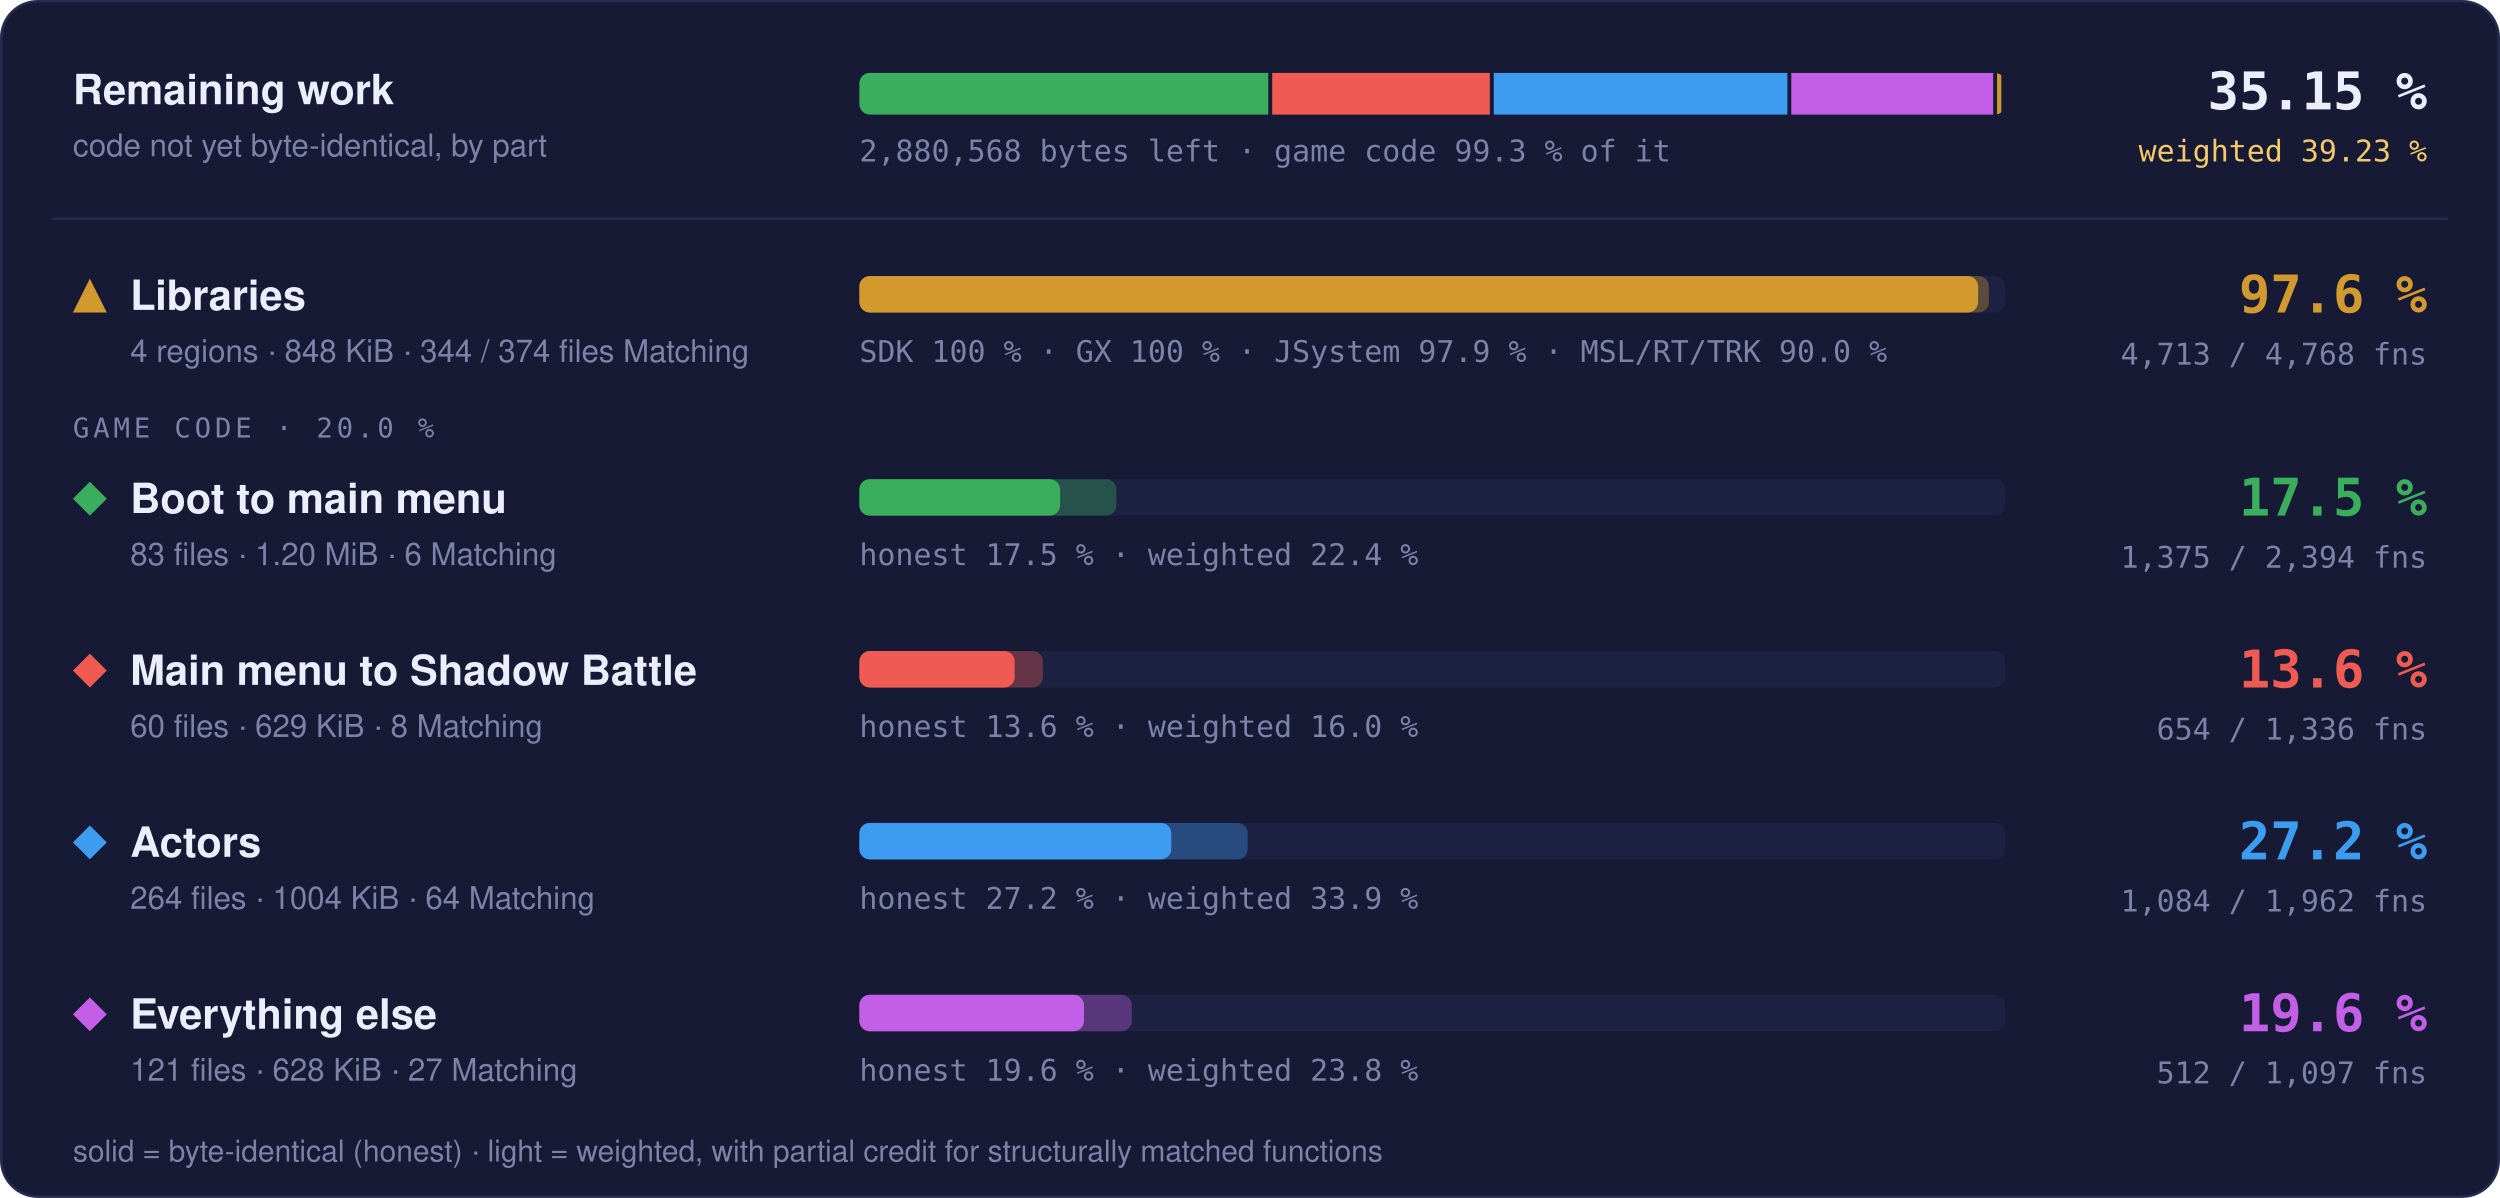
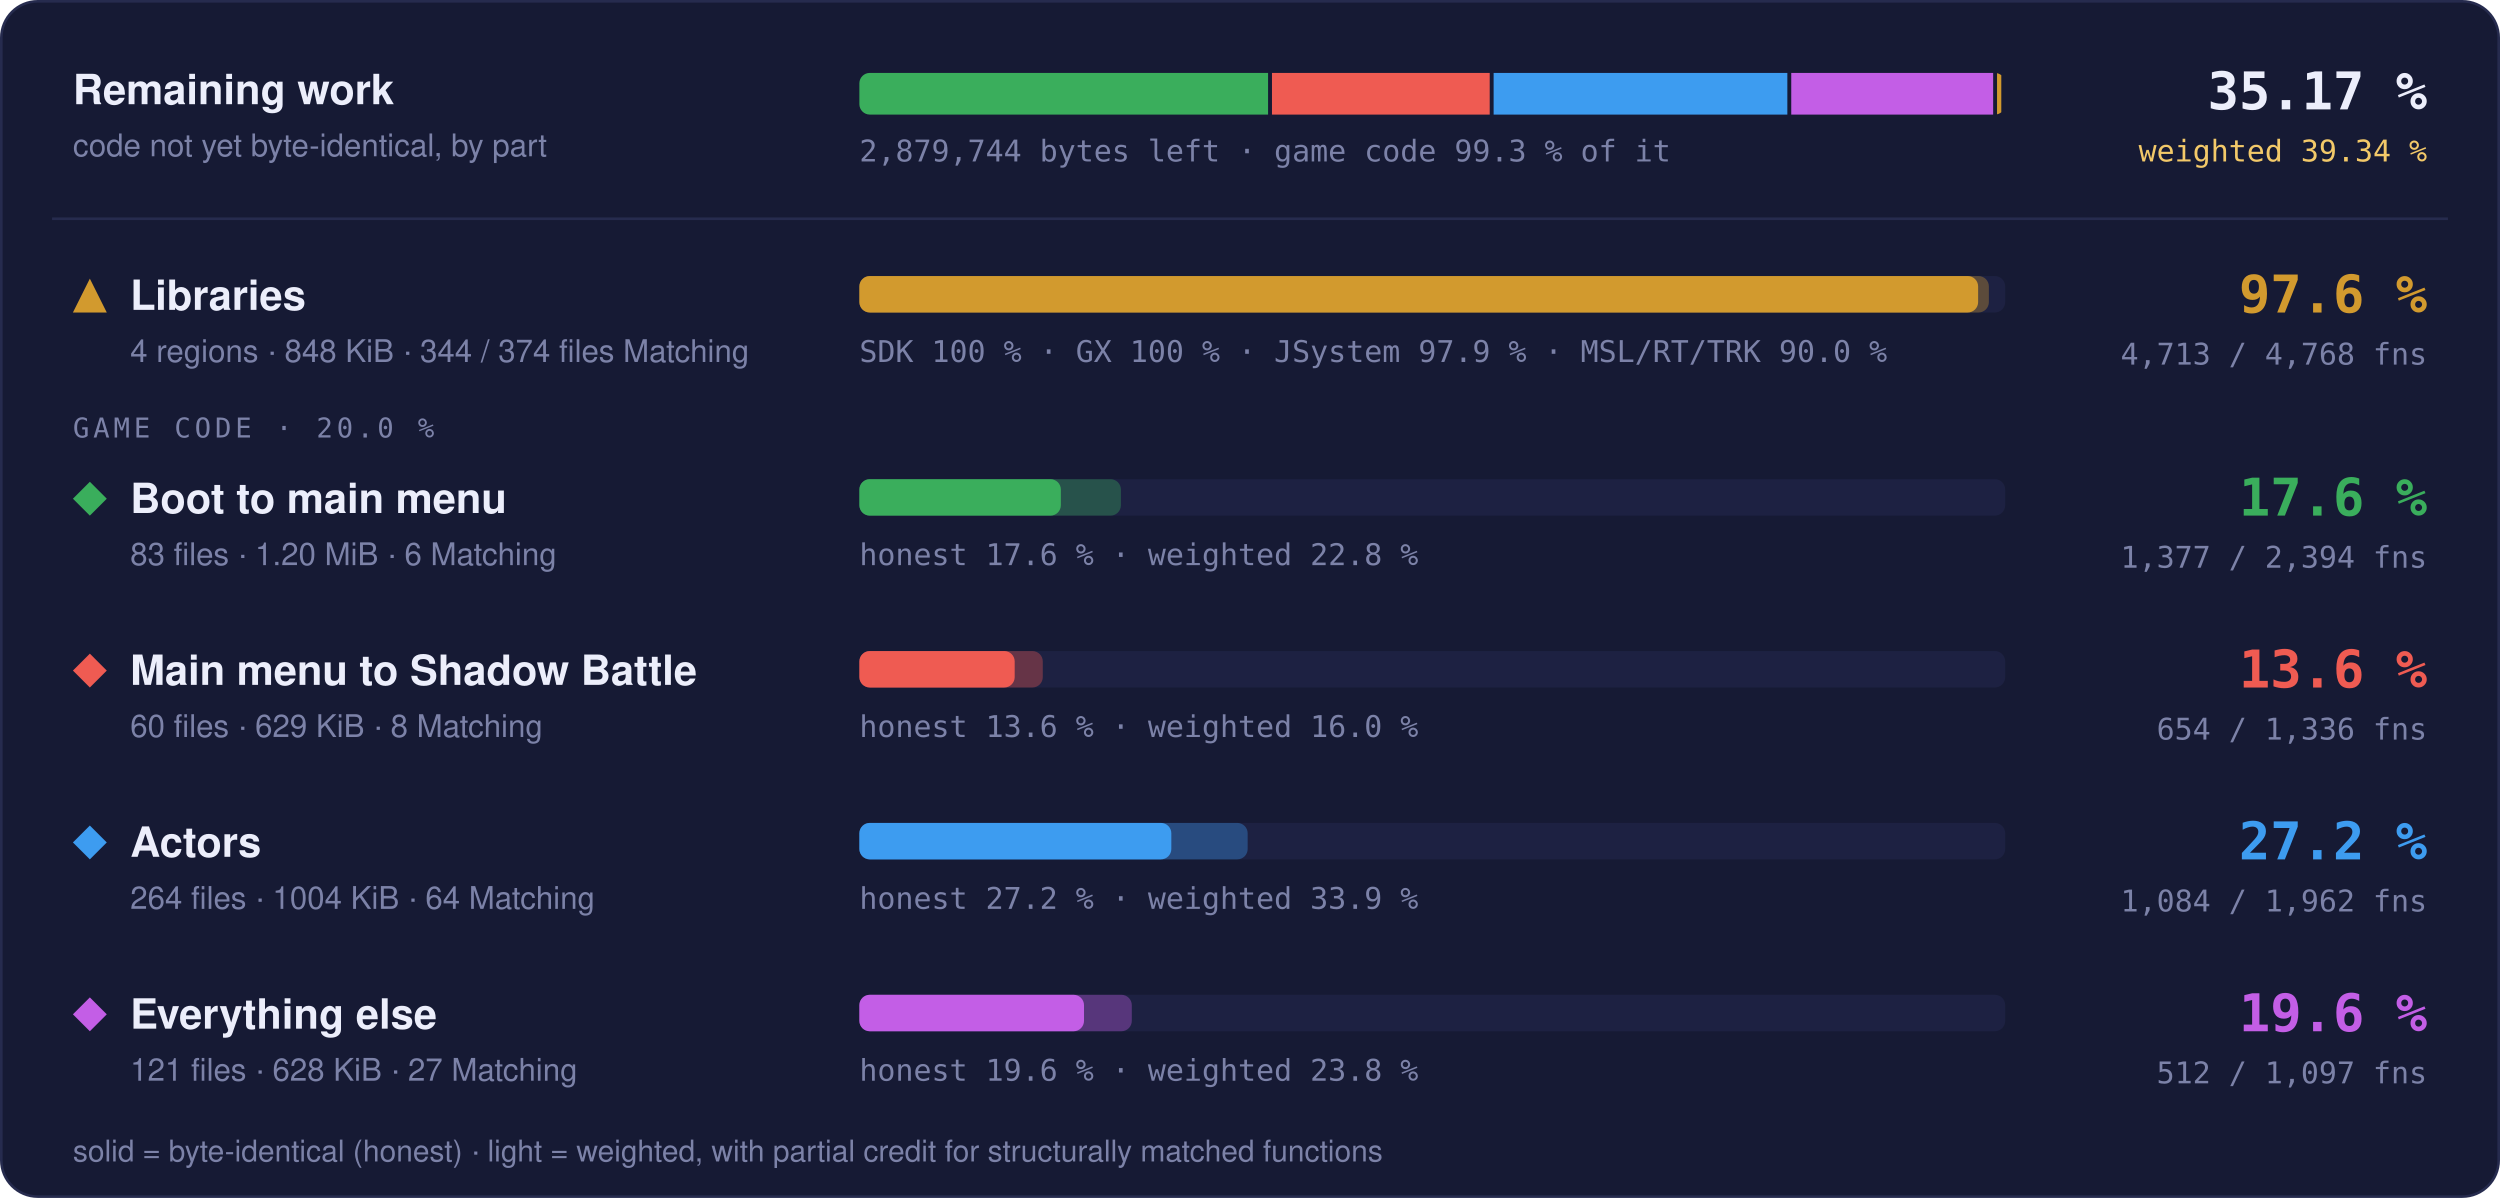
- <svg xmlns="http://www.w3.org/2000/svg" width="960" height="460" viewBox="0 0 960 460" role="img" aria-label="Progress overview: Libraries 97.6 % of code, 4713 of 4768 functions; Boot to main menu 17.5 % of code, 1375 of 2394 functions; Main menu to Shadow Battle 13.6 % of code, 654 of 1336 functions; Actors 27.2 % of code, 1084 of 1962 functions; Everything else 19.6 % of code, 512 of 1097 functions">
+ <svg xmlns="http://www.w3.org/2000/svg" width="960" height="460" viewBox="0 0 960 460" role="img" aria-label="Progress overview: Libraries 97.6 % of code, 4713 of 4768 functions; Boot to main menu 17.6 % of code, 1377 of 2394 functions; Main menu to Shadow Battle 13.6 % of code, 654 of 1336 functions; Actors 27.2 % of code, 1084 of 1962 functions; Everything else 19.6 % of code, 512 of 1097 functions">
  <style>text { font-family: -apple-system, BlinkMacSystemFont, 'Segoe UI', Helvetica, Arial, sans-serif; } .mono { font-family: ui-monospace, SFMono-Regular, 'SF Mono', Menlo, Consolas, monospace; } .grow { transform-box: fill-box; transform-origin: 0 50%; animation: grow 1.4s cubic-bezier(.2,.8,.2,1) both; } @keyframes grow { from { transform: scaleX(0); } } @media (prefers-reduced-motion: reduce) { * { animation: none !important; } }</style>
  <rect x="0.5" y="0.5" width="959" height="459" rx="14" fill="#161a34" stroke="#262b4e" />
  <text x="28" y="40" font-size="16" font-weight="700" fill="#eceefb">Remaining work</text>
  <text x="28" y="60" font-size="12" fill="#7c82a8">code not yet byte-identical, by part</text>
  <clipPath id="rw">
    <rect x="330" y="28" width="440" height="16" rx="4" />
  </clipPath>
  <g clip-path="url(#rw)">
-     <rect class="grow" x="330.00" y="28" width="157.02" height="16" fill="#3aae5c" />
-     <rect class="grow" x="488.52" y="28" width="83.58" height="16" fill="#ef5b52" />
-     <rect class="grow" x="573.61" y="28" width="112.75" height="16" fill="#3d9cf0" />
-     <rect class="grow" x="687.86" y="28" width="77.51" height="16" fill="#c35ee6" />
-     <rect class="grow" x="766.87" y="28" width="1.63" height="16" fill="#d29a2e" />
+     <rect class="grow" x="330.00" y="28" width="156.94" height="16" fill="#3aae5c" />
+     <rect class="grow" x="488.44" y="28" width="83.61" height="16" fill="#ef5b52" />
+     <rect class="grow" x="573.55" y="28" width="112.79" height="16" fill="#3d9cf0" />
+     <rect class="grow" x="687.84" y="28" width="77.53" height="16" fill="#c35ee6" />
+     <rect class="grow" x="766.86" y="28" width="1.64" height="16" fill="#d29a2e" />
  </g>
-   <text x="330" y="62" class="mono" font-size="11.5" fill="#7c82a8">2,880,568 bytes left · game code 99.3 % of it</text>
-   <text x="932" y="42" text-anchor="end" class="mono" font-size="20" font-weight="700" fill="#eceefb">35.15 %</text>
-   <text x="932" y="62" text-anchor="end" class="mono" font-size="11.5" fill="#f3c969">weighted 39.23 %</text>
+   <text x="330" y="62" class="mono" font-size="11.5" fill="#7c82a8">2,879,744 bytes left · game code 99.3 % of it</text>
+   <text x="932" y="42" text-anchor="end" class="mono" font-size="20" font-weight="700" fill="#eceefb">35.17 %</text>
+   <text x="932" y="62" text-anchor="end" class="mono" font-size="11.5" fill="#f3c969">weighted 39.34 %</text>
  <line x1="20" x2="940" y1="84" y2="84" stroke="#262b4e" />
  <g fill="#d29a2e">
    <path d="M34.5 107L41 120L28 120Z" />
  </g>
  <text x="50" y="119" font-size="16" font-weight="700" fill="#eceefb">Libraries</text>
  <text x="50" y="139" font-size="12" fill="#7c82a8">4 regions · 848 KiB · 344 / 374 files Matching</text>
  <rect x="330" y="106" width="440" height="14" rx="4" fill="#1d2142" />
  <rect class="grow" style="animation-delay:0.0s" x="330" y="106" width="433.73" height="14" rx="4" fill="#d29a2e" fill-opacity="0.35" />
  <rect class="grow" style="animation-delay:0.0s" x="330" y="106" width="429.60" height="14" rx="4" fill="#d29a2e" />
  <text x="330" y="139" class="mono" font-size="11.5" fill="#7c82a8">SDK 100 % · GX 100 % · JSystem 97.9 % · MSL/RT/TRK 90.0 %</text>
  <text x="932" y="120" text-anchor="end" class="mono" font-size="20" font-weight="700" fill="#d29a2e">97.6 %</text>
  <text x="932" y="140" text-anchor="end" class="mono" font-size="11.5" fill="#7c82a8">4,713 / 4,768 fns</text>
  <text x="28" y="168" class="mono" font-size="10.5" letter-spacing="0.14em" fill="#7c82a8">GAME CODE · 20.0 %</text>
  <g fill="#3aae5c">
    <path d="M34.5 185L41 191.5L34.5 198L28 191.5Z" />
  </g>
  <text x="50" y="197" font-size="16" font-weight="700" fill="#eceefb">Boot to main menu</text>
  <text x="50" y="217" font-size="12" fill="#7c82a8">83 files · 1.20 MiB · 6 Matching</text>
  <rect x="330" y="184" width="440" height="14" rx="4" fill="#1d2142" />
-   <rect class="grow" style="animation-delay:0.1s" x="330" y="184" width="98.69" height="14" rx="4" fill="#3aae5c" fill-opacity="0.35" />
-   <rect class="grow" style="animation-delay:0.1s" x="330" y="184" width="77.08" height="14" rx="4" fill="#3aae5c" />
-   <text x="330" y="217" class="mono" font-size="11.5" fill="#7c82a8">honest 17.5 % · weighted 22.4 %</text>
-   <text x="932" y="198" text-anchor="end" class="mono" font-size="20" font-weight="700" fill="#3aae5c">17.5 %</text>
-   <text x="932" y="218" text-anchor="end" class="mono" font-size="11.5" fill="#7c82a8">1,375 / 2,394 fns</text>
+   <rect class="grow" style="animation-delay:0.1s" x="330" y="184" width="100.43" height="14" rx="4" fill="#3aae5c" fill-opacity="0.35" />
+   <rect class="grow" style="animation-delay:0.1s" x="330" y="184" width="77.37" height="14" rx="4" fill="#3aae5c" />
+   <text x="330" y="217" class="mono" font-size="11.5" fill="#7c82a8">honest 17.6 % · weighted 22.8 %</text>
+   <text x="932" y="198" text-anchor="end" class="mono" font-size="20" font-weight="700" fill="#3aae5c">17.6 %</text>
+   <text x="932" y="218" text-anchor="end" class="mono" font-size="11.5" fill="#7c82a8">1,377 / 2,394 fns</text>
  <g fill="#ef5b52">
    <path d="M34.5 251L41 257.5L34.5 264L28 257.5Z" />
  </g>
  <text x="50" y="263" font-size="16" font-weight="700" fill="#eceefb">Main menu to Shadow Battle</text>
  <text x="50" y="283" font-size="12" fill="#7c82a8">60 files · 629 KiB · 8 Matching</text>
  <rect x="330" y="250" width="440" height="14" rx="4" fill="#1d2142" />
  <rect class="grow" style="animation-delay:0.2s" x="330" y="250" width="70.43" height="14" rx="4" fill="#ef5b52" fill-opacity="0.35" />
  <rect class="grow" style="animation-delay:0.2s" x="330" y="250" width="59.64" height="14" rx="4" fill="#ef5b52" />
  <text x="330" y="283" class="mono" font-size="11.5" fill="#7c82a8">honest 13.6 % · weighted 16.0 %</text>
  <text x="932" y="264" text-anchor="end" class="mono" font-size="20" font-weight="700" fill="#ef5b52">13.6 %</text>
  <text x="932" y="284" text-anchor="end" class="mono" font-size="11.5" fill="#7c82a8">654 / 1,336 fns</text>
  <g fill="#3d9cf0">
    <path d="M34.5 317L41 323.5L34.5 330L28 323.5Z" />
  </g>
  <text x="50" y="329" font-size="16" font-weight="700" fill="#eceefb">Actors</text>
  <text x="50" y="349" font-size="12" fill="#7c82a8">264 files · 1004 KiB · 64 Matching</text>
  <rect x="330" y="316" width="440" height="14" rx="4" fill="#1d2142" />
  <rect class="grow" style="animation-delay:0.3s" x="330" y="316" width="149.10" height="14" rx="4" fill="#3d9cf0" fill-opacity="0.35" />
  <rect class="grow" style="animation-delay:0.3s" x="330" y="316" width="119.79" height="14" rx="4" fill="#3d9cf0" />
  <text x="330" y="349" class="mono" font-size="11.5" fill="#7c82a8">honest 27.2 % · weighted 33.9 %</text>
  <text x="932" y="330" text-anchor="end" class="mono" font-size="20" font-weight="700" fill="#3d9cf0">27.2 %</text>
  <text x="932" y="350" text-anchor="end" class="mono" font-size="11.5" fill="#7c82a8">1,084 / 1,962 fns</text>
  <g fill="#c35ee6">
    <path d="M34.5 383L41 389.5L34.5 396L28 389.5Z" />
  </g>
  <text x="50" y="395" font-size="16" font-weight="700" fill="#eceefb">Everything else</text>
  <text x="50" y="415" font-size="12" fill="#7c82a8">121 files · 628 KiB · 27 Matching</text>
  <rect x="330" y="382" width="440" height="14" rx="4" fill="#1d2142" />
  <rect class="grow" style="animation-delay:0.4s" x="330" y="382" width="104.61" height="14" rx="4" fill="#c35ee6" fill-opacity="0.35" />
  <rect class="grow" style="animation-delay:0.4s" x="330" y="382" width="86.26" height="14" rx="4" fill="#c35ee6" />
  <text x="330" y="415" class="mono" font-size="11.5" fill="#7c82a8">honest 19.6 % · weighted 23.8 %</text>
  <text x="932" y="396" text-anchor="end" class="mono" font-size="20" font-weight="700" fill="#c35ee6">19.6 %</text>
  <text x="932" y="416" text-anchor="end" class="mono" font-size="11.5" fill="#7c82a8">512 / 1,097 fns</text>
  <text x="28" y="446" font-size="11.5" fill="#7c82a8">solid = byte-identical (honest) · light = weighted, with partial credit for structurally matched functions</text>
</svg>
